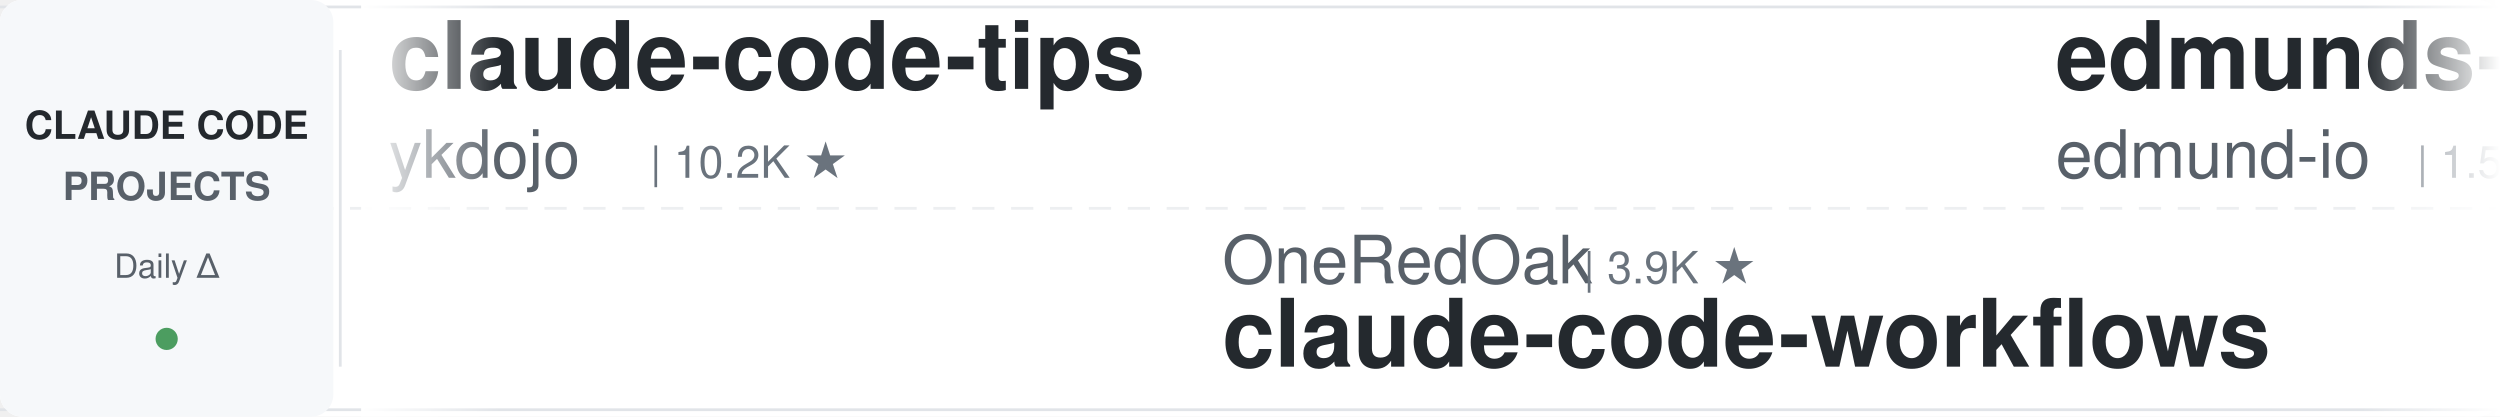
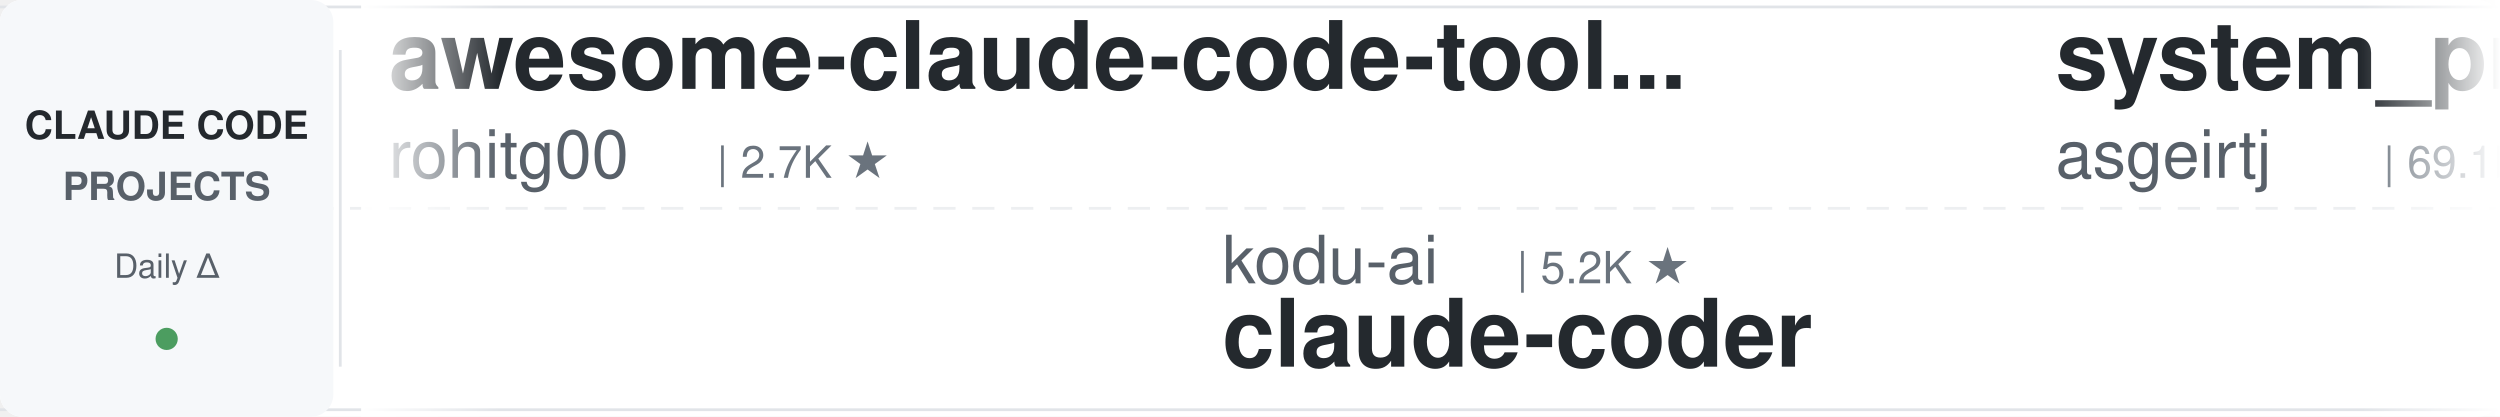
<svg xmlns="http://www.w3.org/2000/svg" width="900" height="150">
  <defs>
    <linearGradient id="leftFade" x1="0%" y1="0%" x2="100%" y2="0%">
      <stop offset="0%" style="stop-color:#ffffff;stop-opacity:1" />
      <stop offset="100%" style="stop-color:#ffffff;stop-opacity:0" />
    </linearGradient>
    <linearGradient id="rightFade" x1="0%" y1="0%" x2="100%" y2="0%">
      <stop offset="0%" style="stop-color:#ffffff;stop-opacity:0" />
      <stop offset="100%" style="stop-color:#ffffff;stop-opacity:1" />
    </linearGradient>
  </defs>
  <rect width="900" height="150" fill="#ffffff" rx="8" />
  <rect x="0" y="2" width="900" height="1" fill="#e1e4e8" />
  <rect x="0" y="147" width="900" height="1" fill="#e1e4e8" />
  <line x1="0" y1="75" x2="900" y2="75" stroke="#e1e4e8" stroke-width="1" stroke-dasharray="8 6" opacity="0.6" />
  <rect x="0" y="0" width="120" height="150" fill="#f6f8fa" rx="8" />
  <text x="60" y="50" font-family="-apple-system, BlinkMacSystemFont, 'Segoe UI', Helvetica, Arial, sans-serif" font-size="14" font-weight="600" fill="#24292e" text-anchor="middle">CLAUDE CODE</text>
  <text x="60" y="72" font-family="-apple-system, BlinkMacSystemFont, 'Segoe UI', Helvetica, Arial, sans-serif" font-size="14" font-weight="600" fill="#586069" text-anchor="middle">PROJECTS</text>
  <text x="60" y="100" font-family="-apple-system, BlinkMacSystemFont, 'Segoe UI', Helvetica, Arial, sans-serif" font-size="12" font-weight="500" fill="#586069" text-anchor="middle">Daily Δ</text>
  <circle cx="60" cy="122" r="4" fill="#22863a" opacity="0.8" />
  <rect x="122" y="18" width="1" height="114" fill="#e1e4e8" />
  <clipPath id="tickerClip">
    <rect x="130" y="0" width="770" height="150" />
  </clipPath>
  <g clip-path="url(#tickerClip)">
    <g id="tickerItems">
      <animateTransform attributeName="transform" attributeType="XML" type="translate" from="0 0" to="-3000 0" dur="54s" repeatCount="indefinite" />
      <g transform="translate(0, 0)">
-         <text x="140" y="32" font-family="-apple-system, BlinkMacSystemFont, 'Segoe UI', Helvetica, Arial, sans-serif" font-size="34" font-weight="600" fill="#24292e">claude-code-tips</text>
-         <text x="140" y="64" font-family="-apple-system, BlinkMacSystemFont, 'Segoe UI', Helvetica, Arial, sans-serif" font-size="24" font-weight="400" fill="#586069">ykdojo</text>
-         <text x="234" y="64" font-family="-apple-system, BlinkMacSystemFont, 'Segoe UI', Helvetica, Arial, sans-serif" font-size="16" font-weight="500" fill="#6a737d">| 10.2K ★</text>
+         <text x="140" y="32" font-family="-apple-system, BlinkMacSystemFont, 'Segoe UI', Helvetica, Arial, sans-serif" font-size="34" font-weight="600" fill="#24292e">awesome-claude-code-tool...</text>
+         <text x="140" y="64" font-family="-apple-system, BlinkMacSystemFont, 'Segoe UI', Helvetica, Arial, sans-serif" font-size="24" font-weight="400" fill="#586069">rohitg00</text>
+         <text x="258" y="64" font-family="-apple-system, BlinkMacSystemFont, 'Segoe UI', Helvetica, Arial, sans-serif" font-size="16" font-weight="500" fill="#6a737d">| 2.7K ★</text>
      </g>
      <g transform="translate(300, 0)">
-         <text x="140" y="102" font-family="-apple-system, BlinkMacSystemFont, 'Segoe UI', Helvetica, Arial, sans-serif" font-size="24" font-weight="400" fill="#586069">OneRedOak</text>
-         <text x="270" y="102" font-family="-apple-system, BlinkMacSystemFont, 'Segoe UI', Helvetica, Arial, sans-serif" font-size="16" font-weight="500" fill="#6a737d">| 3.9K ★</text>
-         <text x="140" y="132" font-family="-apple-system, BlinkMacSystemFont, 'Segoe UI', Helvetica, Arial, sans-serif" font-size="34" font-weight="600" fill="#24292e">claude-code-workflows</text>
+         <text x="140" y="102" font-family="-apple-system, BlinkMacSystemFont, 'Segoe UI', Helvetica, Arial, sans-serif" font-size="24" font-weight="400" fill="#586069">kodu-ai</text>
+         <text x="246" y="102" font-family="-apple-system, BlinkMacSystemFont, 'Segoe UI', Helvetica, Arial, sans-serif" font-size="16" font-weight="500" fill="#6a737d">| 5.2K ★</text>
+         <text x="140" y="132" font-family="-apple-system, BlinkMacSystemFont, 'Segoe UI', Helvetica, Arial, sans-serif" font-size="34" font-weight="600" fill="#24292e">claude-coder</text>
      </g>
      <g transform="translate(600, 0)">
-         <text x="140" y="32" font-family="-apple-system, BlinkMacSystemFont, 'Segoe UI', Helvetica, Arial, sans-serif" font-size="34" font-weight="600" fill="#24292e">edmunds-claude-code</text>
-         <text x="140" y="64" font-family="-apple-system, BlinkMacSystemFont, 'Segoe UI', Helvetica, Arial, sans-serif" font-size="24" font-weight="400" fill="#586069">edmund-io</text>
-         <text x="270" y="64" font-family="-apple-system, BlinkMacSystemFont, 'Segoe UI', Helvetica, Arial, sans-serif" font-size="16" font-weight="500" fill="#6a737d">| 1.5K ★</text>
+         <text x="140" y="32" font-family="-apple-system, BlinkMacSystemFont, 'Segoe UI', Helvetica, Arial, sans-serif" font-size="34" font-weight="600" fill="#24292e">system_prompts_leaks</text>
+         <text x="140" y="64" font-family="-apple-system, BlinkMacSystemFont, 'Segoe UI', Helvetica, Arial, sans-serif" font-size="24" font-weight="400" fill="#586069">asgeirtj</text>
+         <text x="258" y="64" font-family="-apple-system, BlinkMacSystemFont, 'Segoe UI', Helvetica, Arial, sans-serif" font-size="16" font-weight="500" fill="#6a737d">| 69.1K ★</text>
      </g>
      <g transform="translate(900, 0)">
-         <text x="140" y="102" font-family="-apple-system, BlinkMacSystemFont, 'Segoe UI', Helvetica, Arial, sans-serif" font-size="24" font-weight="400" fill="#586069">farion1231</text>
-         <text x="282" y="102" font-family="-apple-system, BlinkMacSystemFont, 'Segoe UI', Helvetica, Arial, sans-serif" font-size="16" font-weight="500" fill="#6a737d">| 140.8K ★</text>
-         <text x="140" y="132" font-family="-apple-system, BlinkMacSystemFont, 'Segoe UI', Helvetica, Arial, sans-serif" font-size="34" font-weight="600" fill="#24292e">cc-switch</text>
+         <text x="140" y="102" font-family="-apple-system, BlinkMacSystemFont, 'Segoe UI', Helvetica, Arial, sans-serif" font-size="24" font-weight="400" fill="#586069">Piebald-AI</text>
+         <text x="282" y="102" font-family="-apple-system, BlinkMacSystemFont, 'Segoe UI', Helvetica, Arial, sans-serif" font-size="16" font-weight="500" fill="#6a737d">| 12.9K ★</text>
+         <text x="140" y="132" font-family="-apple-system, BlinkMacSystemFont, 'Segoe UI', Helvetica, Arial, sans-serif" font-size="34" font-weight="600" fill="#24292e">claude-code-system-promp...</text>
      </g>
      <g transform="translate(1200, 0)">
-         <text x="140" y="32" font-family="-apple-system, BlinkMacSystemFont, 'Segoe UI', Helvetica, Arial, sans-serif" font-size="34" font-weight="600" fill="#24292e">claude-code-security-rev...</text>
-         <text x="140" y="64" font-family="-apple-system, BlinkMacSystemFont, 'Segoe UI', Helvetica, Arial, sans-serif" font-size="24" font-weight="400" fill="#586069">anthropics</text>
-         <text x="282" y="64" font-family="-apple-system, BlinkMacSystemFont, 'Segoe UI', Helvetica, Arial, sans-serif" font-size="16" font-weight="500" fill="#6a737d">| 6.3K ★</text>
+         <text x="140" y="32" font-family="-apple-system, BlinkMacSystemFont, 'Segoe UI', Helvetica, Arial, sans-serif" font-size="34" font-weight="600" fill="#24292e">claude-code-from-source</text>
+         <text x="140" y="64" font-family="-apple-system, BlinkMacSystemFont, 'Segoe UI', Helvetica, Arial, sans-serif" font-size="24" font-weight="400" fill="#586069">alejandrobalderas</text>
+         <text x="366" y="64" font-family="-apple-system, BlinkMacSystemFont, 'Segoe UI', Helvetica, Arial, sans-serif" font-size="16" font-weight="500" fill="#6a737d">| 3.0K ★</text>
      </g>
      <g transform="translate(1500, 0)">
-         <text x="140" y="102" font-family="-apple-system, BlinkMacSystemFont, 'Segoe UI', Helvetica, Arial, sans-serif" font-size="24" font-weight="400" fill="#586069">ding113</text>
-         <text x="246" y="102" font-family="-apple-system, BlinkMacSystemFont, 'Segoe UI', Helvetica, Arial, sans-serif" font-size="16" font-weight="500" fill="#6a737d">| 3.4K ★</text>
-         <text x="140" y="132" font-family="-apple-system, BlinkMacSystemFont, 'Segoe UI', Helvetica, Arial, sans-serif" font-size="34" font-weight="600" fill="#24292e">claude-code-hub</text>
+         <text x="140" y="102" font-family="-apple-system, BlinkMacSystemFont, 'Segoe UI', Helvetica, Arial, sans-serif" font-size="24" font-weight="400" fill="#586069">Windy3f3f3f3f</text>
+         <text x="318" y="102" font-family="-apple-system, BlinkMacSystemFont, 'Segoe UI', Helvetica, Arial, sans-serif" font-size="16" font-weight="500" fill="#6a737d">| 3.7K ★</text>
+         <text x="140" y="132" font-family="-apple-system, BlinkMacSystemFont, 'Segoe UI', Helvetica, Arial, sans-serif" font-size="34" font-weight="600" fill="#24292e">how-claude-code-works</text>
      </g>
      <g transform="translate(1800, 0)">
-         <text x="140" y="32" font-family="-apple-system, BlinkMacSystemFont, 'Segoe UI', Helvetica, Arial, sans-serif" font-size="34" font-weight="600" fill="#24292e">ECC</text>
-         <text x="140" y="64" font-family="-apple-system, BlinkMacSystemFont, 'Segoe UI', Helvetica, Arial, sans-serif" font-size="24" font-weight="400" fill="#586069">affaan-m</text>
-         <text x="258" y="64" font-family="-apple-system, BlinkMacSystemFont, 'Segoe UI', Helvetica, Arial, sans-serif" font-size="16" font-weight="500" fill="#6a737d">| 274.9K ★</text>
+         <text x="140" y="32" font-family="-apple-system, BlinkMacSystemFont, 'Segoe UI', Helvetica, Arial, sans-serif" font-size="34" font-weight="600" fill="#24292e">claude-code-ultimate-gui...</text>
+         <text x="140" y="64" font-family="-apple-system, BlinkMacSystemFont, 'Segoe UI', Helvetica, Arial, sans-serif" font-size="24" font-weight="400" fill="#586069">FlorianBruniaux</text>
+         <text x="342" y="64" font-family="-apple-system, BlinkMacSystemFont, 'Segoe UI', Helvetica, Arial, sans-serif" font-size="16" font-weight="500" fill="#6a737d">| 6.1K ★</text>
      </g>
      <g transform="translate(2100, 0)">
-         <text x="140" y="102" font-family="-apple-system, BlinkMacSystemFont, 'Segoe UI', Helvetica, Arial, sans-serif" font-size="24" font-weight="400" fill="#586069">musistudio</text>
-         <text x="282" y="102" font-family="-apple-system, BlinkMacSystemFont, 'Segoe UI', Helvetica, Arial, sans-serif" font-size="16" font-weight="500" fill="#6a737d">| 37.6K ★</text>
-         <text x="140" y="132" font-family="-apple-system, BlinkMacSystemFont, 'Segoe UI', Helvetica, Arial, sans-serif" font-size="34" font-weight="600" fill="#24292e">claude-code-router</text>
+         <text x="140" y="102" font-family="-apple-system, BlinkMacSystemFont, 'Segoe UI', Helvetica, Arial, sans-serif" font-size="24" font-weight="400" fill="#586069">multica-ai</text>
+         <text x="282" y="102" font-family="-apple-system, BlinkMacSystemFont, 'Segoe UI', Helvetica, Arial, sans-serif" font-size="16" font-weight="500" fill="#6a737d">| 217.5K ★</text>
+         <text x="140" y="132" font-family="-apple-system, BlinkMacSystemFont, 'Segoe UI', Helvetica, Arial, sans-serif" font-size="34" font-weight="600" fill="#24292e">andrej-karpathy-skills</text>
      </g>
      <g transform="translate(2400, 0)">
-         <text x="140" y="32" font-family="-apple-system, BlinkMacSystemFont, 'Segoe UI', Helvetica, Arial, sans-serif" font-size="34" font-weight="600" fill="#24292e">awesome-claude-code-suba...</text>
-         <text x="140" y="64" font-family="-apple-system, BlinkMacSystemFont, 'Segoe UI', Helvetica, Arial, sans-serif" font-size="24" font-weight="400" fill="#586069">VoltAgent</text>
-         <text x="270" y="64" font-family="-apple-system, BlinkMacSystemFont, 'Segoe UI', Helvetica, Arial, sans-serif" font-size="16" font-weight="500" fill="#6a737d">| 25.6K ★</text>
+         <text x="140" y="32" font-family="-apple-system, BlinkMacSystemFont, 'Segoe UI', Helvetica, Arial, sans-serif" font-size="34" font-weight="600" fill="#24292e">claude-code-workflows</text>
+         <text x="140" y="64" font-family="-apple-system, BlinkMacSystemFont, 'Segoe UI', Helvetica, Arial, sans-serif" font-size="24" font-weight="400" fill="#586069">OneRedOak</text>
+         <text x="270" y="64" font-family="-apple-system, BlinkMacSystemFont, 'Segoe UI', Helvetica, Arial, sans-serif" font-size="16" font-weight="500" fill="#6a737d">| 3.9K ★</text>
      </g>
      <g transform="translate(2700, 0)">
-         <text x="140" y="102" font-family="-apple-system, BlinkMacSystemFont, 'Segoe UI', Helvetica, Arial, sans-serif" font-size="24" font-weight="400" fill="#586069">digitalsamba</text>
-         <text x="306" y="102" font-family="-apple-system, BlinkMacSystemFont, 'Segoe UI', Helvetica, Arial, sans-serif" font-size="16" font-weight="500" fill="#6a737d">| 2.2K ★</text>
-         <text x="140" y="132" font-family="-apple-system, BlinkMacSystemFont, 'Segoe UI', Helvetica, Arial, sans-serif" font-size="34" font-weight="600" fill="#24292e">claude-code-video-toolki...</text>
+         <text x="140" y="102" font-family="-apple-system, BlinkMacSystemFont, 'Segoe UI', Helvetica, Arial, sans-serif" font-size="24" font-weight="400" fill="#586069">nicedreamzapp</text>
+         <text x="318" y="102" font-family="-apple-system, BlinkMacSystemFont, 'Segoe UI', Helvetica, Arial, sans-serif" font-size="16" font-weight="500" fill="#6a737d">| 3.3K ★</text>
+         <text x="140" y="132" font-family="-apple-system, BlinkMacSystemFont, 'Segoe UI', Helvetica, Arial, sans-serif" font-size="34" font-weight="600" fill="#24292e">claude-code-local</text>
      </g>
      <g transform="translate(3000, 0)">
-         <text x="140" y="32" font-family="-apple-system, BlinkMacSystemFont, 'Segoe UI', Helvetica, Arial, sans-serif" font-size="34" font-weight="600" fill="#24292e">claude-code-tips</text>
-         <text x="140" y="64" font-family="-apple-system, BlinkMacSystemFont, 'Segoe UI', Helvetica, Arial, sans-serif" font-size="24" font-weight="400" fill="#586069">ykdojo</text>
-         <text x="234" y="64" font-family="-apple-system, BlinkMacSystemFont, 'Segoe UI', Helvetica, Arial, sans-serif" font-size="16" font-weight="500" fill="#6a737d">| 10.2K ★</text>
+         <text x="140" y="32" font-family="-apple-system, BlinkMacSystemFont, 'Segoe UI', Helvetica, Arial, sans-serif" font-size="34" font-weight="600" fill="#24292e">awesome-claude-code-tool...</text>
+         <text x="140" y="64" font-family="-apple-system, BlinkMacSystemFont, 'Segoe UI', Helvetica, Arial, sans-serif" font-size="24" font-weight="400" fill="#586069">rohitg00</text>
+         <text x="258" y="64" font-family="-apple-system, BlinkMacSystemFont, 'Segoe UI', Helvetica, Arial, sans-serif" font-size="16" font-weight="500" fill="#6a737d">| 2.7K ★</text>
      </g>
      <g transform="translate(3300, 0)">
-         <text x="140" y="102" font-family="-apple-system, BlinkMacSystemFont, 'Segoe UI', Helvetica, Arial, sans-serif" font-size="24" font-weight="400" fill="#586069">OneRedOak</text>
-         <text x="270" y="102" font-family="-apple-system, BlinkMacSystemFont, 'Segoe UI', Helvetica, Arial, sans-serif" font-size="16" font-weight="500" fill="#6a737d">| 3.9K ★</text>
-         <text x="140" y="132" font-family="-apple-system, BlinkMacSystemFont, 'Segoe UI', Helvetica, Arial, sans-serif" font-size="34" font-weight="600" fill="#24292e">claude-code-workflows</text>
+         <text x="140" y="102" font-family="-apple-system, BlinkMacSystemFont, 'Segoe UI', Helvetica, Arial, sans-serif" font-size="24" font-weight="400" fill="#586069">kodu-ai</text>
+         <text x="246" y="102" font-family="-apple-system, BlinkMacSystemFont, 'Segoe UI', Helvetica, Arial, sans-serif" font-size="16" font-weight="500" fill="#6a737d">| 5.2K ★</text>
+         <text x="140" y="132" font-family="-apple-system, BlinkMacSystemFont, 'Segoe UI', Helvetica, Arial, sans-serif" font-size="34" font-weight="600" fill="#24292e">claude-coder</text>
      </g>
      <g transform="translate(3600, 0)">
-         <text x="140" y="32" font-family="-apple-system, BlinkMacSystemFont, 'Segoe UI', Helvetica, Arial, sans-serif" font-size="34" font-weight="600" fill="#24292e">edmunds-claude-code</text>
-         <text x="140" y="64" font-family="-apple-system, BlinkMacSystemFont, 'Segoe UI', Helvetica, Arial, sans-serif" font-size="24" font-weight="400" fill="#586069">edmund-io</text>
-         <text x="270" y="64" font-family="-apple-system, BlinkMacSystemFont, 'Segoe UI', Helvetica, Arial, sans-serif" font-size="16" font-weight="500" fill="#6a737d">| 1.5K ★</text>
+         <text x="140" y="32" font-family="-apple-system, BlinkMacSystemFont, 'Segoe UI', Helvetica, Arial, sans-serif" font-size="34" font-weight="600" fill="#24292e">system_prompts_leaks</text>
+         <text x="140" y="64" font-family="-apple-system, BlinkMacSystemFont, 'Segoe UI', Helvetica, Arial, sans-serif" font-size="24" font-weight="400" fill="#586069">asgeirtj</text>
+         <text x="258" y="64" font-family="-apple-system, BlinkMacSystemFont, 'Segoe UI', Helvetica, Arial, sans-serif" font-size="16" font-weight="500" fill="#6a737d">| 69.1K ★</text>
      </g>
      <g transform="translate(3900, 0)">
-         <text x="140" y="102" font-family="-apple-system, BlinkMacSystemFont, 'Segoe UI', Helvetica, Arial, sans-serif" font-size="24" font-weight="400" fill="#586069">farion1231</text>
-         <text x="282" y="102" font-family="-apple-system, BlinkMacSystemFont, 'Segoe UI', Helvetica, Arial, sans-serif" font-size="16" font-weight="500" fill="#6a737d">| 140.8K ★</text>
-         <text x="140" y="132" font-family="-apple-system, BlinkMacSystemFont, 'Segoe UI', Helvetica, Arial, sans-serif" font-size="34" font-weight="600" fill="#24292e">cc-switch</text>
+         <text x="140" y="102" font-family="-apple-system, BlinkMacSystemFont, 'Segoe UI', Helvetica, Arial, sans-serif" font-size="24" font-weight="400" fill="#586069">Piebald-AI</text>
+         <text x="282" y="102" font-family="-apple-system, BlinkMacSystemFont, 'Segoe UI', Helvetica, Arial, sans-serif" font-size="16" font-weight="500" fill="#6a737d">| 12.9K ★</text>
+         <text x="140" y="132" font-family="-apple-system, BlinkMacSystemFont, 'Segoe UI', Helvetica, Arial, sans-serif" font-size="34" font-weight="600" fill="#24292e">claude-code-system-promp...</text>
      </g>
    </g>
  </g>
  <rect x="130" y="0" width="50" height="150" fill="url(#leftFade)" />
  <rect x="850" y="0" width="50" height="150" fill="url(#rightFade)" />
</svg>
